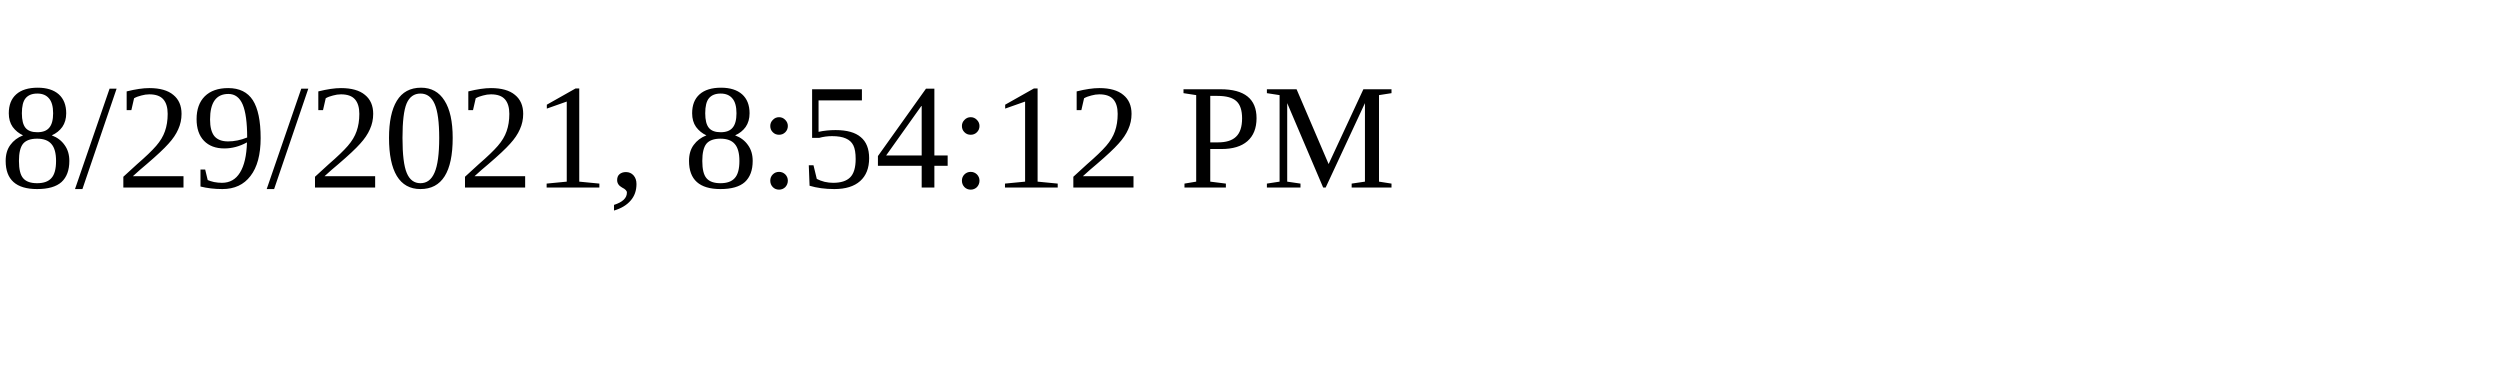
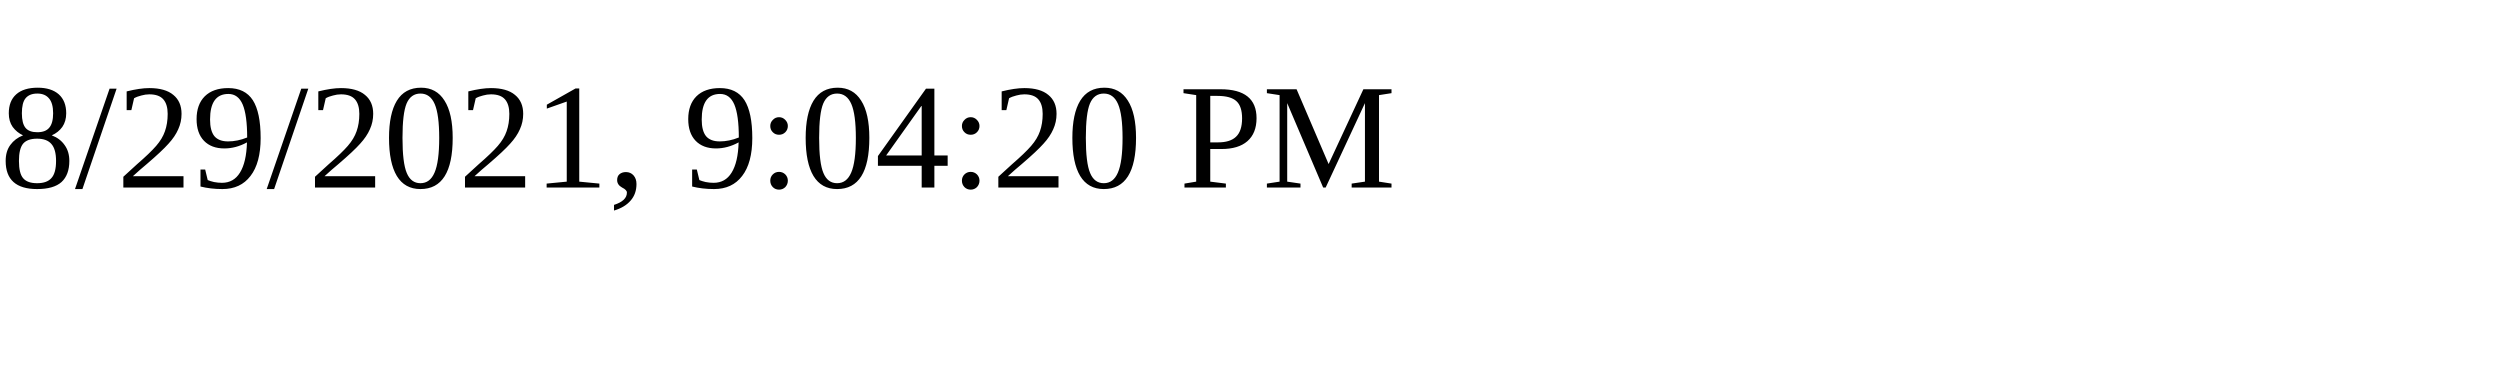
<svg xmlns="http://www.w3.org/2000/svg" height="30" width="200">
-   <text x="0" y="15">8/29/2021, 8:54:12 PM</text>
+   <text x="0" y="15">8/29/2021, 9:04:20 PM</text>
</svg>
